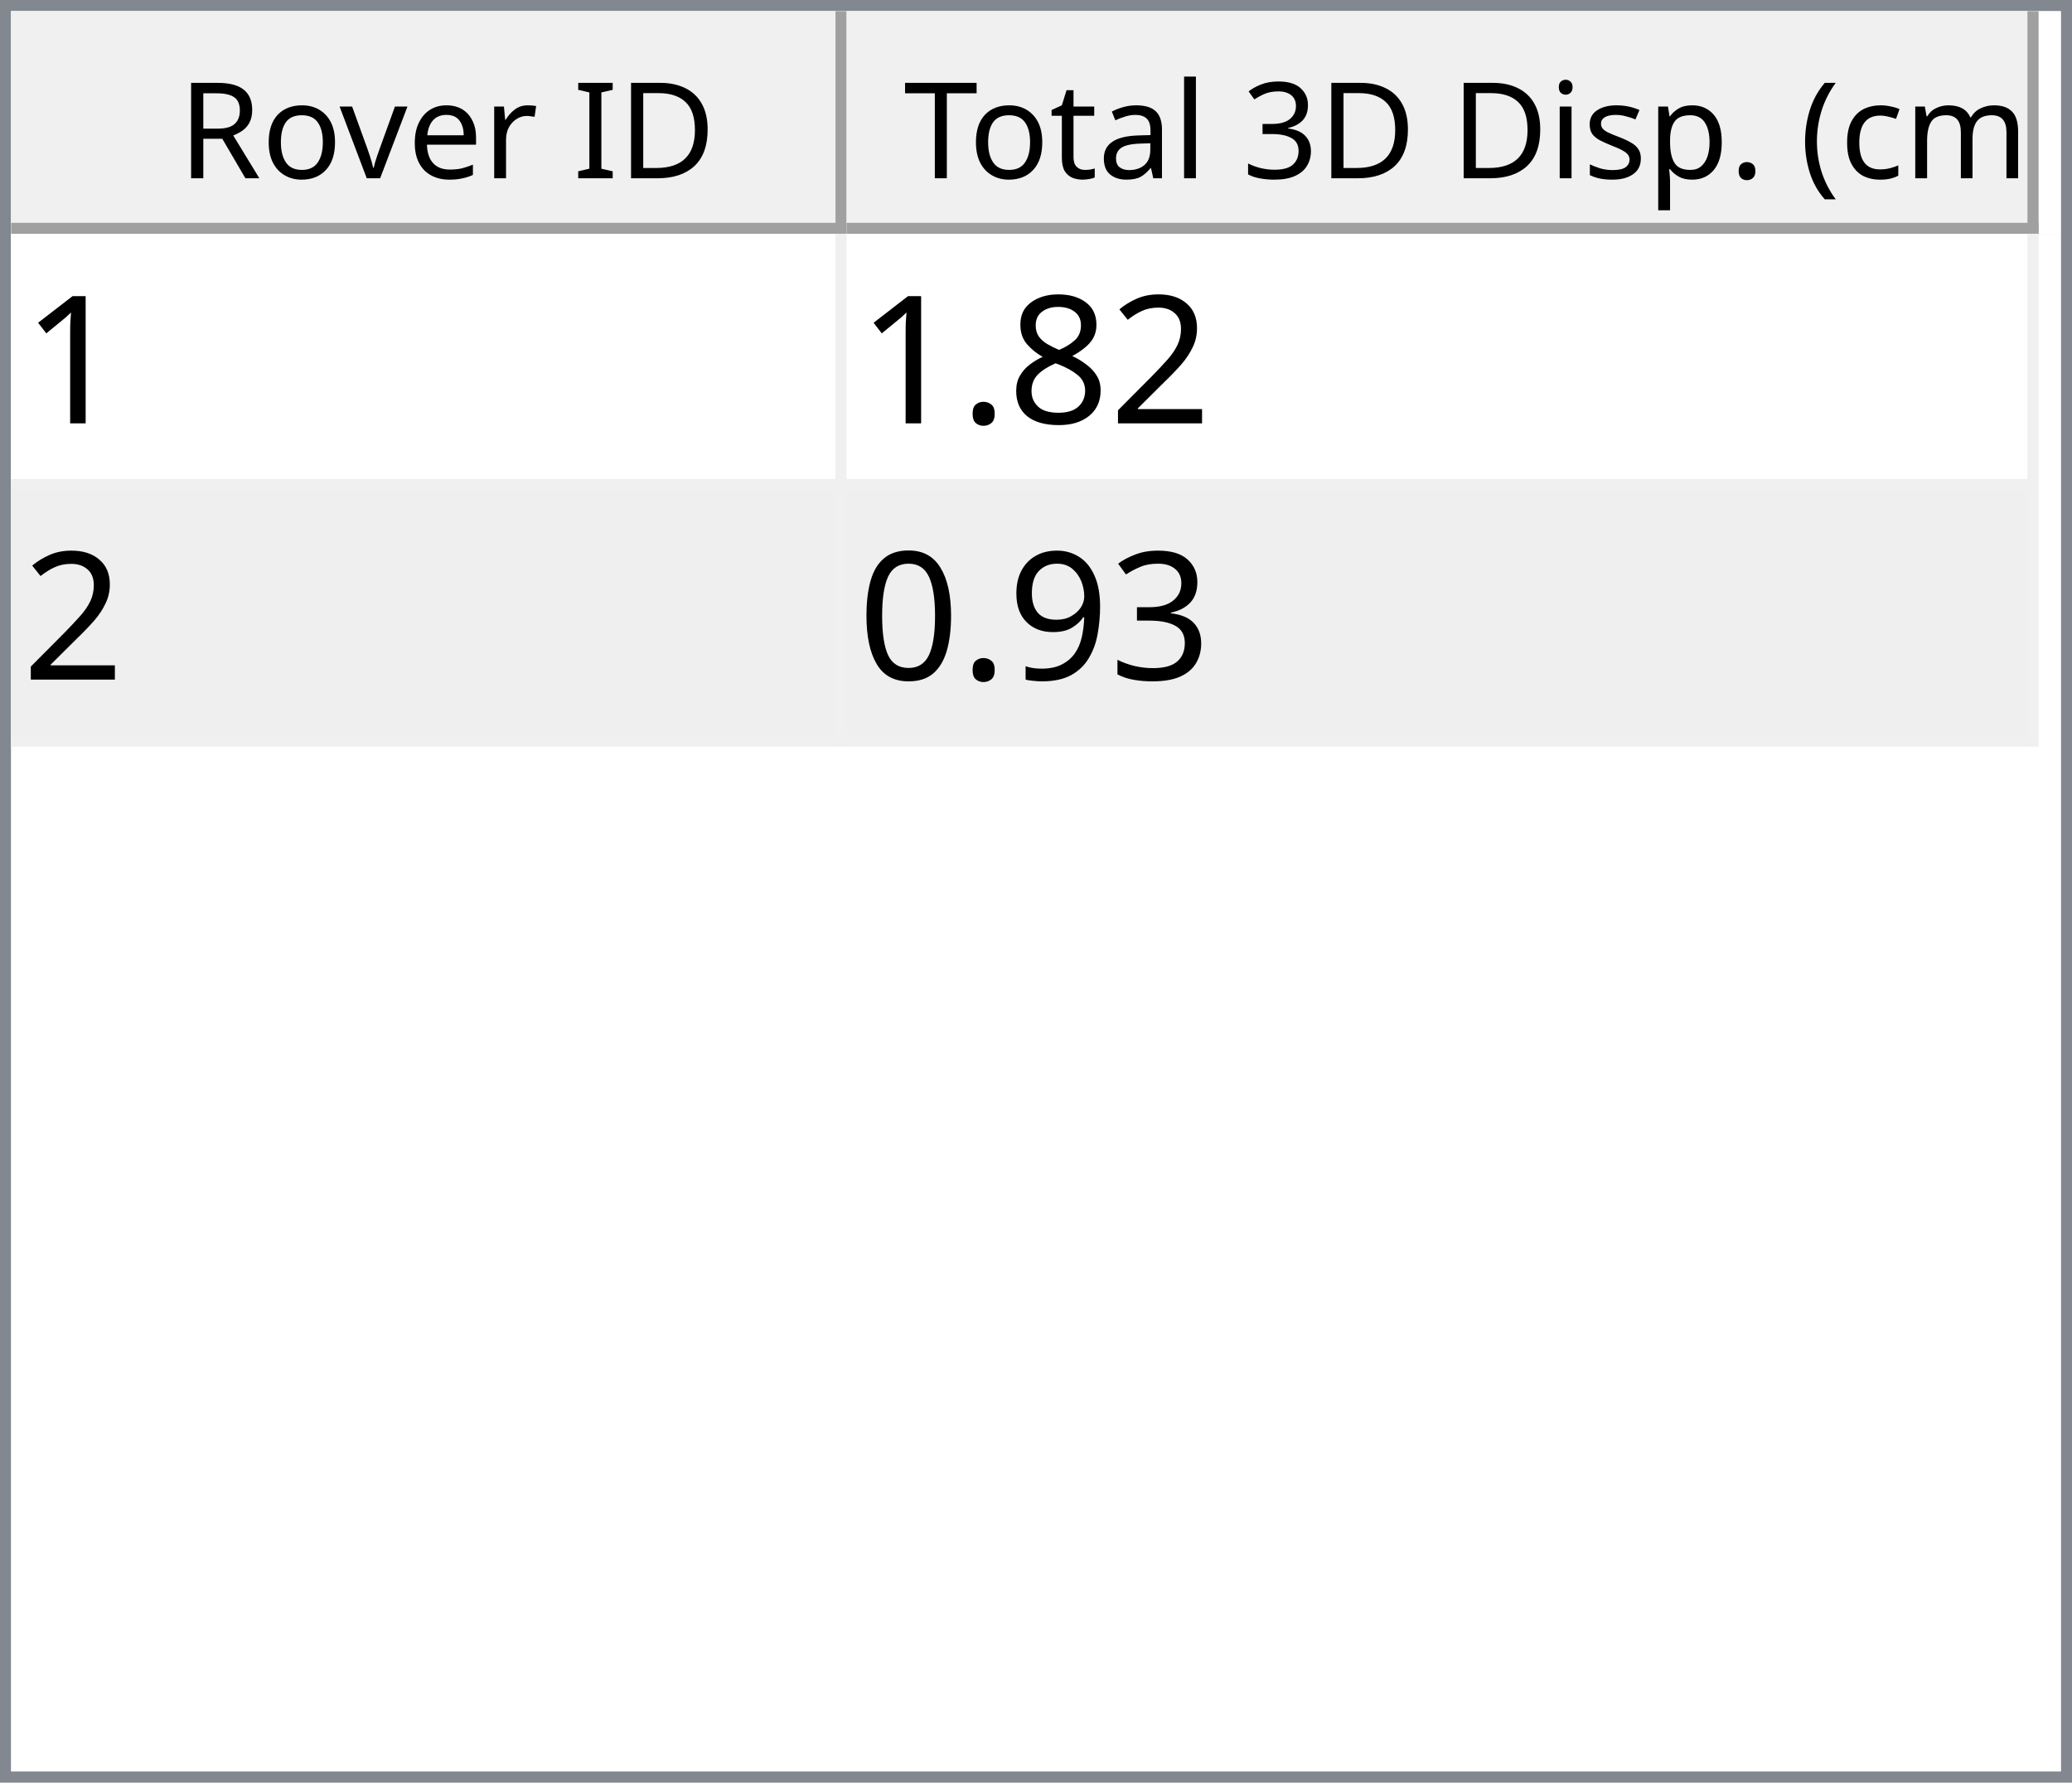
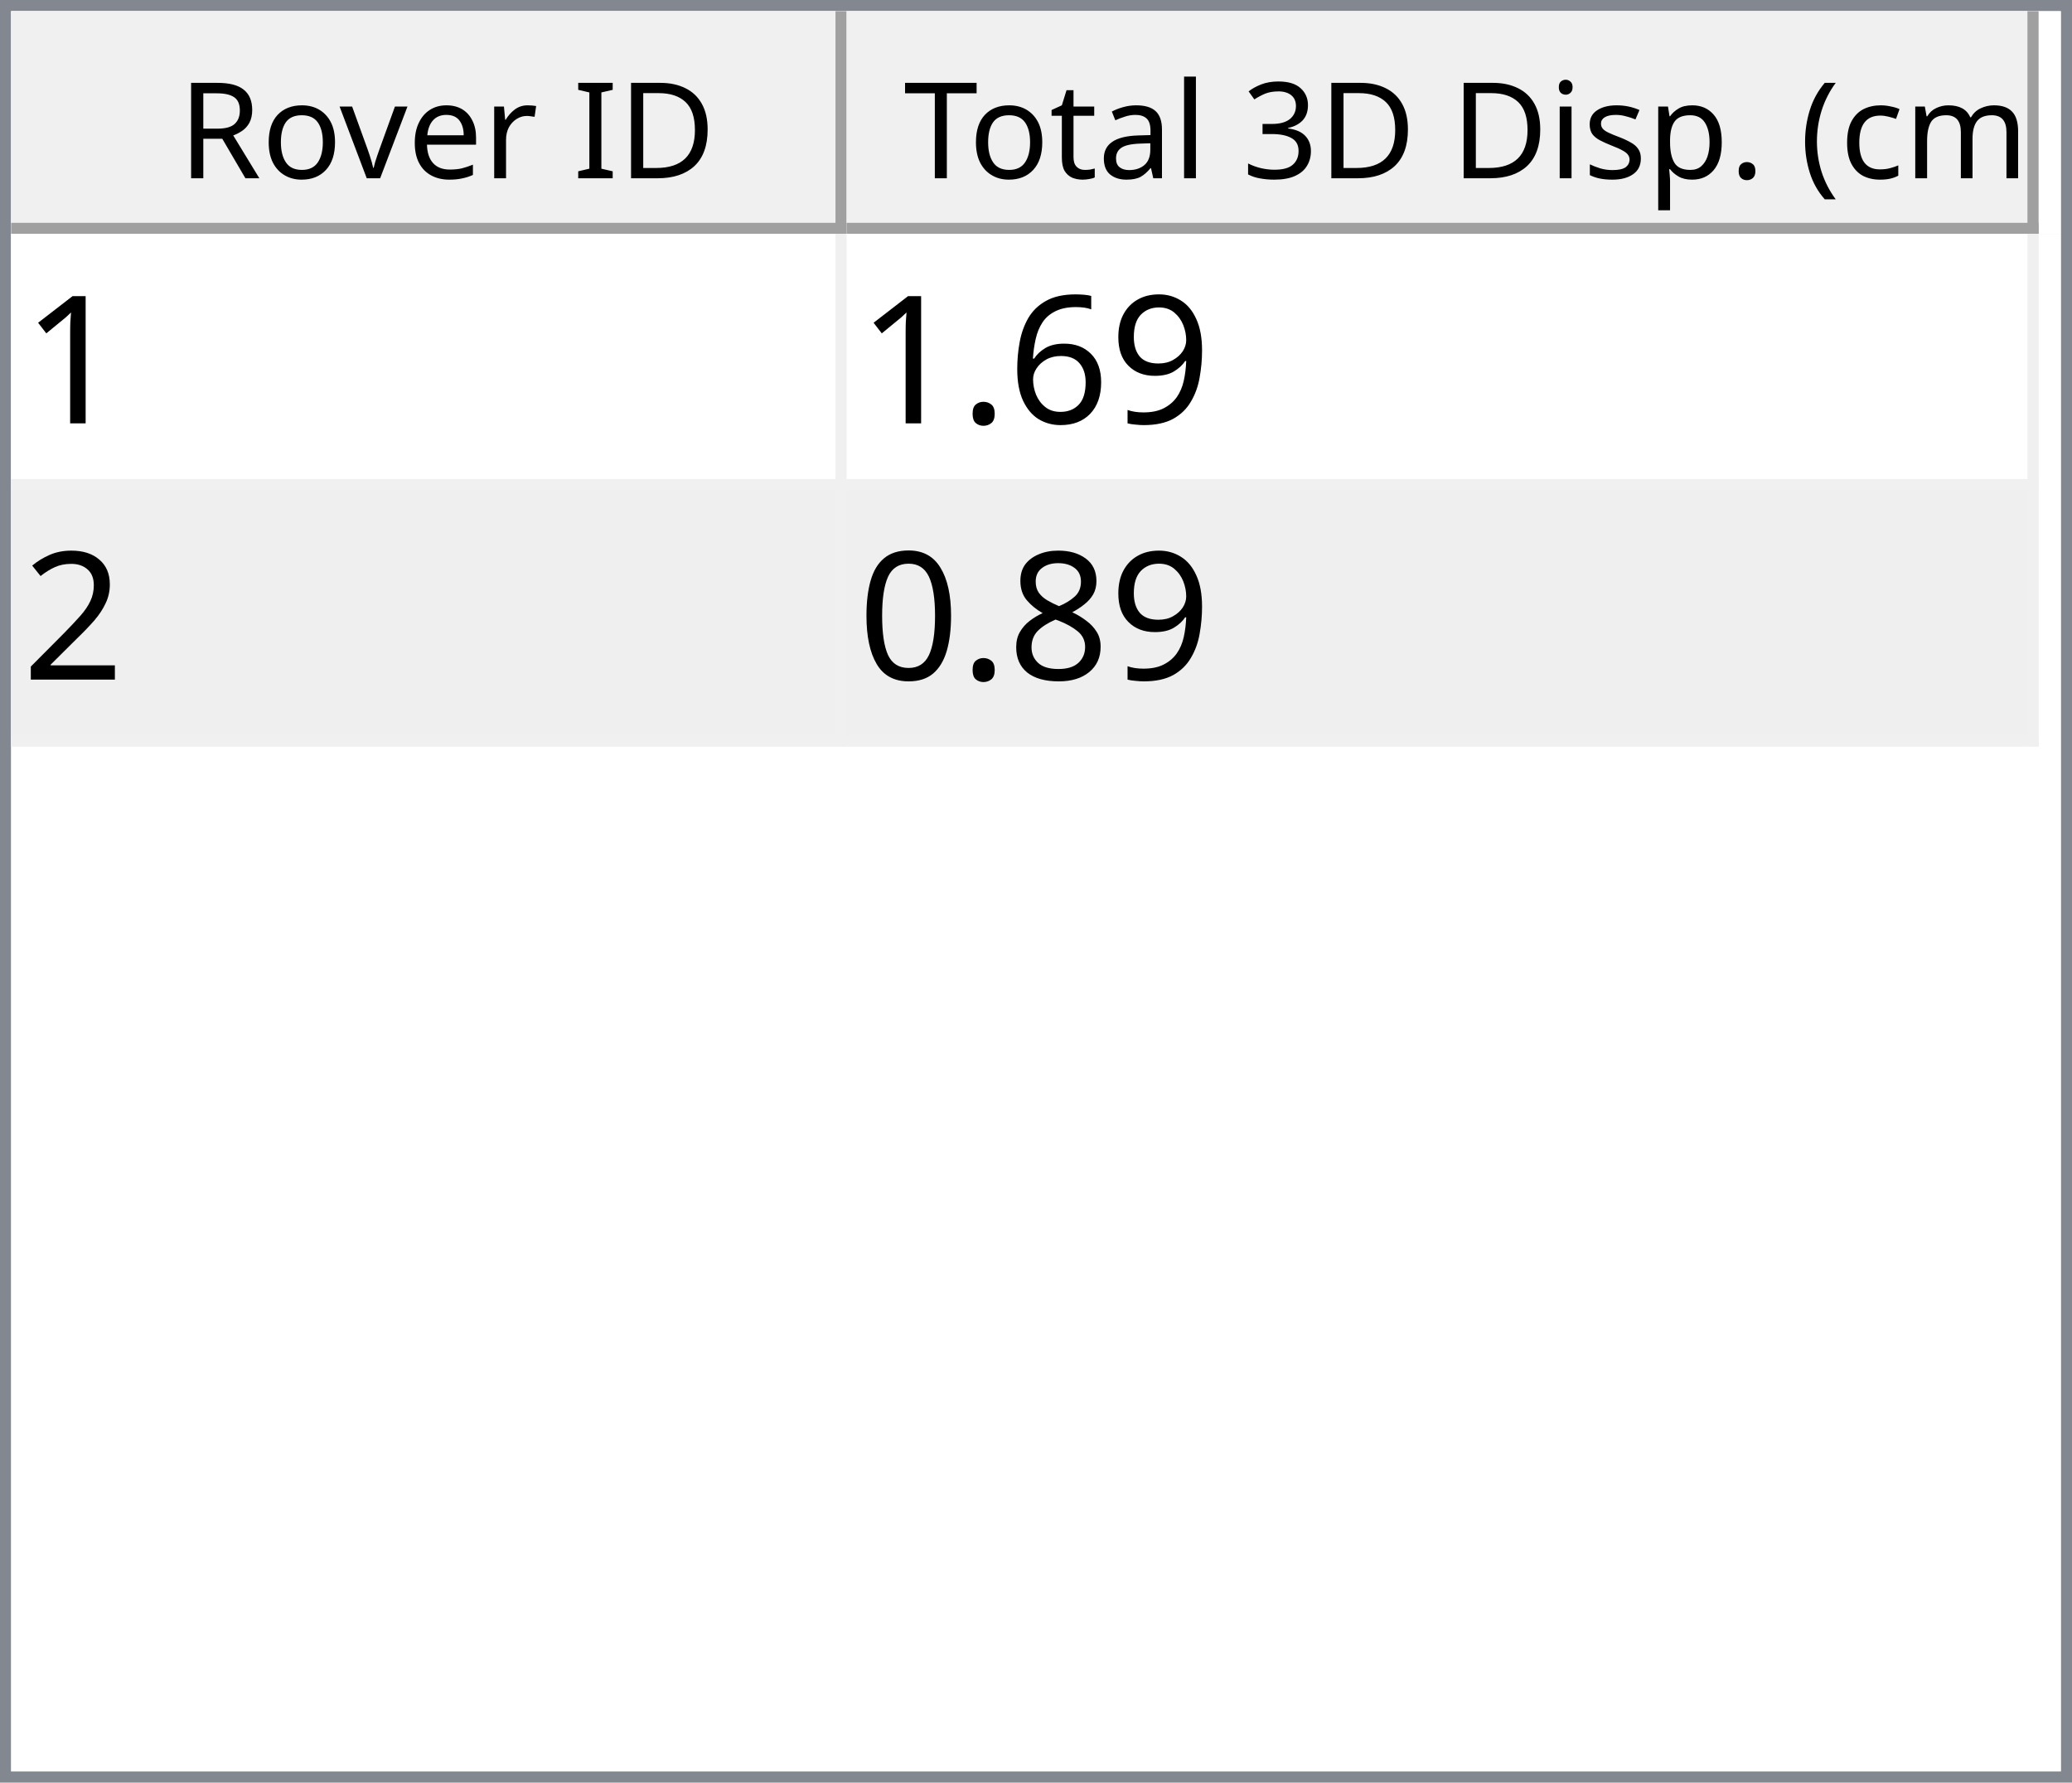
<svg xmlns="http://www.w3.org/2000/svg" style="fill-opacity:1; color-rendering:auto; color-interpolation:auto; text-rendering:auto; stroke:black; stroke-linecap:square; stroke-miterlimit:10; shape-rendering:auto; stroke-opacity:1; fill:black; stroke-dasharray:none; font-weight:normal; stroke-width:1; font-family:'Dialog'; font-style:normal; stroke-linejoin:miter; font-size:12px; stroke-dashoffset:0; image-rendering:auto;" width="186" height="160">
  <defs id="genericDefs" />
  <g>
    <defs id="defs1">
      <clipPath clipPathUnits="userSpaceOnUse" id="clipPath1">
        <path d="M0 0 L186 0 L186 160 L0 160 L0 0 Z" />
      </clipPath>
      <clipPath clipPathUnits="userSpaceOnUse" id="clipPath2">
        <path d="M0 0 L0 160 L186 160 L186 0 Z" />
      </clipPath>
      <clipPath clipPathUnits="userSpaceOnUse" id="clipPath3">
        <path d="M0 0 L0 20 L184 20 L184 0 Z" />
      </clipPath>
      <clipPath clipPathUnits="userSpaceOnUse" id="clipPath4">
        <path d="M0 0 L0 20 L75 20 L75 0 Z" />
      </clipPath>
      <clipPath clipPathUnits="userSpaceOnUse" id="clipPath5">
        <path d="M1 1 L1 19 L74 19 L74 1 Z" />
      </clipPath>
      <clipPath clipPathUnits="userSpaceOnUse" id="clipPath6">
        <path d="M0 0 L0 18 L73 18 L73 0 Z" />
      </clipPath>
      <clipPath clipPathUnits="userSpaceOnUse" id="clipPath7">
        <path d="M-0.5 -0.5 L-0.5 19.5 L74.5 19.5 L74.5 -0.5 Z" />
      </clipPath>
      <clipPath clipPathUnits="userSpaceOnUse" id="clipPath8">
        <path d="M0 0 L0 20 L107 20 L107 0 Z" />
      </clipPath>
      <clipPath clipPathUnits="userSpaceOnUse" id="clipPath9">
        <path d="M1 1 L1 19 L106 19 L106 1 Z" />
      </clipPath>
      <clipPath clipPathUnits="userSpaceOnUse" id="clipPath10">
        <path d="M0 0 L0 18 L105 18 L105 0 Z" />
      </clipPath>
      <clipPath clipPathUnits="userSpaceOnUse" id="clipPath11">
        <path d="M-0.5 -0.5 L-0.5 19.5 L106.5 19.5 L106.5 -0.5 Z" />
      </clipPath>
      <clipPath clipPathUnits="userSpaceOnUse" id="clipPath12">
        <path d="M0 0 L0 138 L184 138 L184 0 Z" />
      </clipPath>
      <clipPath clipPathUnits="userSpaceOnUse" id="clipPath13">
        <path d="M0 0 L0 46 L182 46 L182 0 Z" />
      </clipPath>
      <clipPath clipPathUnits="userSpaceOnUse" id="clipPath14">
        <path d="M-0.5 -0.5 L-0.5 45.5 L181.5 45.5 L181.5 -0.5 Z" />
      </clipPath>
      <clipPath clipPathUnits="userSpaceOnUse" id="clipPath15">
        <path d="M0 0 L0 22 L74 22 L74 0 Z" />
      </clipPath>
      <clipPath clipPathUnits="userSpaceOnUse" id="clipPath16">
        <path d="M0 0 L0 22 L106 22 L106 0 Z" />
      </clipPath>
      <font horiz-adv-x="64.551" id="font1">
        <font-face ascent="107.91" descent="25.098" units-per-em="100" style="font-style:normal; font-family:Segoe UI; font-weight:normal;" />
        <missing-glyph horiz-adv-x="64.551" d="M8.109 0 L8.109 68.266 L56.453 68.266 L56.453 0 L8.109 0 ZM15.328 7.234 L49.219 7.234 L49.219 61.031 L15.328 61.031 L15.328 7.234 Z" />
        <glyph unicode="D" horiz-adv-x="70.117" d="M9.188 0 L9.188 70.016 L28.516 70.016 Q65.531 70.016 65.531 35.891 Q65.531 19.672 55.25 9.836 Q44.969 0 27.734 0 L9.188 0 ZM17.391 62.594 L17.391 7.422 L27.828 7.422 Q41.609 7.422 49.273 14.797 Q56.938 22.172 56.938 35.688 Q56.938 62.594 28.328 62.594 L17.391 62.594 Z" />
        <glyph unicode="I" horiz-adv-x="26.611" d="M17.391 0 L9.188 0 L9.188 70.016 L17.391 70.016 L17.391 0 Z" />
        <glyph unicode=" " horiz-adv-x="27.393" d="" />
        <glyph unicode="r" horiz-adv-x="34.766" d="M34.188 41.891 Q32.078 43.5 28.125 43.5 Q23 43.5 19.555 38.672 Q16.109 33.844 16.109 25.484 L16.109 0 L8.109 0 L8.109 50 L16.109 50 L16.109 39.703 L16.312 39.703 Q18.016 44.969 21.531 47.922 Q25.047 50.875 29.391 50.875 Q32.516 50.875 34.188 50.203 L34.188 41.891 Z" />
        <glyph unicode="e" horiz-adv-x="52.295" d="M48.297 23 L12.984 23 Q13.188 14.656 17.484 10.109 Q21.781 5.562 29.297 5.562 Q37.75 5.562 44.828 11.141 L44.828 3.609 Q38.234 -1.172 27.391 -1.172 Q16.797 -1.172 10.742 5.641 Q4.688 12.453 4.688 24.812 Q4.688 36.469 11.305 43.82 Q17.922 51.172 27.734 51.172 Q37.547 51.172 42.922 44.828 Q48.297 38.484 48.297 27.203 L48.297 23 ZM40.094 29.781 Q40.047 36.719 36.75 40.578 Q33.453 44.438 27.594 44.438 Q21.922 44.438 17.969 40.383 Q14.016 36.328 13.094 29.781 L40.094 29.781 Z" />
        <glyph unicode="v" horiz-adv-x="47.9" d="M47.406 50 L27.484 0 L19.625 0 L0.688 50 L9.469 50 L22.172 13.672 Q23.578 9.672 23.922 6.688 L24.125 6.688 Q24.609 10.453 25.688 13.484 L38.969 50 L47.406 50 Z" />
        <glyph unicode="o" horiz-adv-x="58.594" d="M29 -1.172 Q17.922 -1.172 11.305 5.836 Q4.688 12.844 4.688 24.422 Q4.688 37.016 11.57 44.094 Q18.453 51.172 30.172 51.172 Q41.359 51.172 47.633 44.289 Q53.906 37.406 53.906 25.203 Q53.906 13.234 47.141 6.031 Q40.375 -1.172 29 -1.172 ZM29.594 44.438 Q21.875 44.438 17.383 39.188 Q12.891 33.938 12.891 24.703 Q12.891 15.828 17.43 10.695 Q21.969 5.562 29.594 5.562 Q37.359 5.562 41.531 10.594 Q45.703 15.625 45.703 24.906 Q45.703 34.281 41.531 39.359 Q37.359 44.438 29.594 44.438 Z" />
        <glyph unicode="R" horiz-adv-x="59.814" d="M59.375 0 L49.609 0 L37.891 19.625 Q36.281 22.359 34.766 24.289 Q33.25 26.219 31.664 27.438 Q30.078 28.656 28.25 29.219 Q26.422 29.781 24.125 29.781 L17.391 29.781 L17.391 0 L9.188 0 L9.188 70.016 L30.078 70.016 Q34.672 70.016 38.555 68.867 Q42.438 67.719 45.289 65.375 Q48.141 63.031 49.758 59.547 Q51.375 56.062 51.375 51.375 Q51.375 47.703 50.273 44.656 Q49.172 41.609 47.148 39.211 Q45.125 36.812 42.266 35.133 Q39.406 33.453 35.844 32.516 L35.844 32.328 Q37.594 31.547 38.891 30.547 Q40.188 29.547 41.359 28.18 Q42.531 26.812 43.68 25.078 Q44.828 23.344 46.234 21.047 L59.375 0 ZM17.391 62.594 L17.391 37.203 L28.516 37.203 Q31.594 37.203 34.203 38.133 Q36.812 39.062 38.719 40.797 Q40.625 42.531 41.703 45.047 Q42.781 47.562 42.781 50.688 Q42.781 56.297 39.141 59.445 Q35.5 62.594 28.609 62.594 L17.391 62.594 Z" />
        <glyph unicode=")" horiz-adv-x="30.176" d="M8.297 -15.922 L1.172 -15.922 Q16.406 2.344 16.406 26.812 Q16.406 51.469 1.078 70.016 L8.297 70.016 Q23.531 52.156 23.531 26.703 Q23.531 1.375 8.297 -15.922 Z" />
        <glyph unicode="m" horiz-adv-x="86.133" d="M79.109 0 L71.094 0 L71.094 28.719 Q71.094 37.016 68.531 40.727 Q65.969 44.438 59.906 44.438 Q54.781 44.438 51.195 39.75 Q47.609 35.062 47.609 28.516 L47.609 0 L39.594 0 L39.594 29.688 Q39.594 44.438 28.219 44.438 Q22.953 44.438 19.531 40.016 Q16.109 35.594 16.109 28.516 L16.109 0 L8.109 0 L8.109 50 L16.109 50 L16.109 42.094 L16.312 42.094 Q21.625 51.172 31.844 51.172 Q36.969 51.172 40.773 48.312 Q44.578 45.453 46 40.828 Q51.562 51.172 62.594 51.172 Q79.109 51.172 79.109 30.812 L79.109 0 Z" />
        <glyph unicode="c" horiz-adv-x="46.191" d="M42.188 2.297 Q36.422 -1.172 28.516 -1.172 Q17.828 -1.172 11.258 5.789 Q4.688 12.75 4.688 23.828 Q4.688 36.188 11.766 43.68 Q18.844 51.172 30.672 51.172 Q37.25 51.172 42.281 48.734 L42.281 40.531 Q36.719 44.438 30.375 44.438 Q22.703 44.438 17.797 38.945 Q12.891 33.453 12.891 24.516 Q12.891 15.719 17.508 10.641 Q22.125 5.562 29.891 5.562 Q36.422 5.562 42.188 9.906 L42.188 2.297 Z" />
        <glyph unicode="(" horiz-adv-x="30.176" d="M29.109 -15.922 L21.969 -15.922 Q6.844 1.375 6.844 26.703 Q6.844 52.156 21.969 70.016 L29.203 70.016 Q13.875 51.469 13.875 26.812 Q13.875 2.344 29.109 -15.922 Z" />
        <glyph unicode="." horiz-adv-x="21.68" d="M10.891 -1.078 Q8.641 -1.078 7.055 0.539 Q5.469 2.156 5.469 4.391 Q5.469 6.641 7.055 8.273 Q8.641 9.906 10.891 9.906 Q13.188 9.906 14.797 8.273 Q16.406 6.641 16.406 4.391 Q16.406 2.156 14.797 0.539 Q13.188 -1.078 10.891 -1.078 Z" />
        <glyph unicode="p" horiz-adv-x="58.789" d="M16.312 7.234 L16.109 7.234 L16.109 -23 L8.109 -23 L8.109 50 L16.109 50 L16.109 41.219 L16.312 41.219 Q22.219 51.172 33.594 51.172 Q43.266 51.172 48.688 44.461 Q54.109 37.75 54.109 26.469 Q54.109 13.922 48 6.375 Q41.891 -1.172 31.297 -1.172 Q21.578 -1.172 16.312 7.234 ZM16.109 27.391 L16.109 20.406 Q16.109 14.203 20.141 9.883 Q24.172 5.562 30.375 5.562 Q37.641 5.562 41.773 11.133 Q45.906 16.703 45.906 26.609 Q45.906 34.969 42.047 39.703 Q38.188 44.438 31.594 44.438 Q24.609 44.438 20.359 39.578 Q16.109 34.719 16.109 27.391 Z" />
        <glyph unicode="s" horiz-adv-x="42.432" d="M5.078 1.812 L5.078 10.406 Q11.625 5.562 19.484 5.562 Q30.031 5.562 30.031 12.594 Q30.031 14.594 29.125 15.992 Q28.219 17.391 26.68 18.461 Q25.141 19.531 23.07 20.383 Q21 21.234 18.609 22.172 Q15.281 23.484 12.766 24.828 Q10.25 26.172 8.57 27.859 Q6.891 29.547 6.031 31.695 Q5.172 33.844 5.172 36.719 Q5.172 40.234 6.789 42.945 Q8.406 45.656 11.086 47.484 Q13.766 49.312 17.211 50.242 Q20.656 51.172 24.312 51.172 Q30.812 51.172 35.938 48.922 L35.938 40.828 Q30.422 44.438 23.25 44.438 Q21 44.438 19.195 43.922 Q17.391 43.406 16.094 42.477 Q14.797 41.547 14.086 40.258 Q13.375 38.969 13.375 37.406 Q13.375 35.453 14.086 34.133 Q14.797 32.812 16.164 31.789 Q17.531 30.766 19.484 29.938 Q21.438 29.109 23.922 28.125 Q27.25 26.859 29.883 25.516 Q32.516 24.172 34.375 22.484 Q36.234 20.797 37.234 18.602 Q38.234 16.406 38.234 13.375 Q38.234 9.672 36.602 6.938 Q34.969 4.203 32.234 2.398 Q29.5 0.594 25.93 -0.289 Q22.359 -1.172 18.453 -1.172 Q10.75 -1.172 5.078 1.812 Z" />
        <glyph unicode="i" horiz-adv-x="24.219" d="M12.203 62.703 Q10.062 62.703 8.547 64.164 Q7.031 65.625 7.031 67.875 Q7.031 70.125 8.547 71.609 Q10.062 73.094 12.203 73.094 Q14.406 73.094 15.945 71.609 Q17.484 70.125 17.484 67.875 Q17.484 65.719 15.945 64.211 Q14.406 62.703 12.203 62.703 ZM16.109 0 L8.109 0 L8.109 50 L16.109 50 L16.109 0 Z" />
        <glyph unicode="3" horiz-adv-x="53.906" d="M46.531 19.828 Q46.531 15.094 44.75 11.211 Q42.969 7.328 39.719 4.57 Q36.469 1.812 31.93 0.297 Q27.391 -1.219 21.922 -1.219 Q11.922 -1.219 6 2.594 L6 11.188 Q13.094 5.609 22.219 5.609 Q25.875 5.609 28.828 6.539 Q31.781 7.469 33.906 9.227 Q36.031 10.984 37.18 13.477 Q38.328 15.969 38.328 19.094 Q38.328 32.812 18.797 32.812 L12.984 32.812 L12.984 39.594 L18.5 39.594 Q35.797 39.594 35.797 52.484 Q35.797 64.406 22.609 64.406 Q15.188 64.406 8.688 59.422 L8.688 67.188 Q15.375 71.188 24.609 71.188 Q29 71.188 32.57 69.969 Q36.141 68.75 38.68 66.555 Q41.219 64.359 42.609 61.281 Q44 58.203 44 54.5 Q44 40.672 30.031 36.719 L30.031 36.531 Q33.594 36.141 36.625 34.797 Q39.656 33.453 41.852 31.305 Q44.047 29.156 45.289 26.25 Q46.531 23.344 46.531 19.828 Z" />
        <glyph unicode="l" horiz-adv-x="24.219" d="M16.109 0 L8.109 0 L8.109 74.031 L16.109 74.031 L16.109 0 Z" />
        <glyph unicode="a" horiz-adv-x="50.879" d="M43.891 0 L35.891 0 L35.891 7.812 L35.688 7.812 Q30.469 -1.172 20.312 -1.172 Q12.844 -1.172 8.617 2.781 Q4.391 6.734 4.391 13.281 Q4.391 27.297 20.906 29.594 L35.891 31.688 Q35.891 44.438 25.594 44.438 Q16.547 44.438 9.281 38.281 L9.281 46.484 Q16.656 51.172 26.266 51.172 Q43.891 51.172 43.891 32.516 L43.891 0 ZM35.891 25.297 L23.828 23.641 Q18.266 22.859 15.43 20.875 Q12.594 18.891 12.594 13.875 Q12.594 10.203 15.211 7.883 Q17.828 5.562 22.172 5.562 Q28.125 5.562 32.008 9.742 Q35.891 13.922 35.891 20.312 L35.891 25.297 Z" />
        <glyph unicode="t" horiz-adv-x="33.887" d="M31.297 0.484 Q28.469 -1.078 23.828 -1.078 Q10.688 -1.078 10.688 13.578 L10.688 43.172 L2.094 43.172 L2.094 50 L10.688 50 L10.688 62.203 L18.703 64.797 L18.703 50 L31.297 50 L31.297 43.172 L18.703 43.172 L18.703 14.984 Q18.703 9.969 20.414 7.82 Q22.125 5.672 26.078 5.672 Q29.109 5.672 31.297 7.328 L31.297 0.484 Z" />
        <glyph unicode="T" horiz-adv-x="52.393" d="M50.594 62.594 L30.375 62.594 L30.375 0 L22.172 0 L22.172 62.594 L2 62.594 L2 70.016 L50.594 70.016 L50.594 62.594 Z" />
      </font>
      <font horiz-adv-x="75.0" id="font2">
        <font-face ascent="100.537" descent="21.973" units-per-em="100" style="font-style:normal; font-family:sans-serif; font-weight:normal;" />
        <missing-glyph horiz-adv-x="75.0" d="M12.5 0 L12.5 62.5 L62.5 62.5 L62.5 0 L12.5 0 ZM14.062 1.562 L60.938 1.562 L60.938 60.938 L14.062 60.938 L14.062 1.562 Z" />
        <glyph unicode="1" horiz-adv-x="55.615" d="M37.25 0 L28.469 0 L28.469 56 Q25.297 52.984 20.141 49.953 Q14.984 46.922 10.891 45.406 L10.891 53.906 Q18.266 57.375 23.781 62.305 Q29.297 67.234 31.594 71.875 L37.25 71.875 L37.25 0 Z" />
+         <glyph unicode="9" horiz-adv-x="55.615" d="M5.469 16.547 L13.922 17.328 Q14.984 11.375 18.016 8.688 Q21.047 6 25.781 6 Q29.828 6 32.883 7.859 Q35.938 9.719 37.891 12.82 Q39.844 15.922 41.164 21.195 Q42.484 26.469 42.484 31.938 Q42.484 32.516 42.438 33.688 Q39.797 29.5 35.234 26.883 Q30.672 24.266 25.344 24.266 Q16.453 24.266 10.305 30.711 Q4.156 37.156 4.156 47.703 Q4.156 58.594 10.578 65.234 Q17 71.875 26.656 71.875 Q33.641 71.875 39.43 68.117 Q45.219 64.359 48.219 57.398 Q51.219 50.438 51.219 37.25 Q51.219 23.531 48.242 15.406 Q45.266 7.281 39.383 3.031 Q33.5 -1.219 25.594 -1.219 Q17.188 -1.219 11.867 3.445 Q6.547 8.109 5.469 16.547 ZM41.453 48.141 Q41.453 55.719 37.43 60.156 Q33.406 64.594 27.734 64.594 Q21.875 64.594 17.531 59.812 Q13.188 55.031 13.188 47.406 Q13.188 40.578 17.312 36.305 Q21.438 32.031 27.484 32.031 Q33.594 32.031 37.523 36.305 Q41.453 40.578 41.453 48.141 Z" />
+         <glyph unicode="6" horiz-adv-x="55.615" d="M49.75 54.047 L41.016 53.375 Q39.844 58.547 37.703 60.891 Q34.125 64.656 28.906 64.656 Q24.703 64.656 21.531 62.312 Q17.391 59.281 14.992 53.469 Q12.594 47.656 12.5 36.922 Q15.672 41.75 20.266 44.094 Q24.859 46.438 29.891 46.438 Q38.672 46.438 44.852 39.969 Q51.031 33.5 51.031 23.25 Q51.031 16.5 48.125 10.719 Q45.219 4.938 40.141 1.859 Q35.062 -1.219 28.609 -1.219 Q17.625 -1.219 10.695 6.859 Q3.766 14.938 3.766 33.5 Q3.766 54.25 11.422 63.672 Q18.109 71.875 29.438 71.875 Q37.891 71.875 43.289 67.141 Q48.688 62.406 49.75 54.047 ZM13.875 23.188 Q13.875 18.656 15.797 14.508 Q17.719 10.359 21.188 8.18 Q24.656 6 28.469 6 Q34.031 6 38.039 10.492 Q42.047 14.984 42.047 22.703 Q42.047 30.125 38.086 34.398 Q34.125 38.672 28.125 38.672 Q22.172 38.672 18.023 34.398 Q13.875 30.125 13.875 23.188 Z" />
+         <glyph unicode="." horiz-adv-x="27.783" d="M9.078 0 L9.078 10.016 L19.094 10.016 L19.094 0 L9.078 0 Z" />
        <glyph unicode="2" horiz-adv-x="55.615" d="M50.344 8.453 L50.344 0 L3.031 0 Q2.938 3.172 4.047 6.109 Q5.859 10.938 9.836 15.625 Q13.812 20.312 21.344 26.469 Q33.016 36.031 37.117 41.625 Q41.219 47.219 41.219 52.203 Q41.219 57.422 37.477 61.008 Q33.734 64.594 27.734 64.594 Q21.391 64.594 17.578 60.789 Q13.766 56.984 13.719 50.25 L4.688 51.172 Q5.609 61.281 11.664 66.578 Q17.719 71.875 27.938 71.875 Q38.234 71.875 44.242 66.164 Q50.25 60.453 50.25 52 Q50.25 47.703 48.492 43.555 Q46.734 39.406 42.656 34.812 Q38.578 30.219 29.109 22.219 Q21.188 15.578 18.945 13.211 Q16.703 10.844 15.234 8.453 L50.344 8.453 Z" />
        <glyph unicode="8" horiz-adv-x="55.615" d="M17.672 38.812 Q12.203 40.828 9.57 44.539 Q6.938 48.25 6.938 53.422 Q6.938 61.234 12.555 66.555 Q18.172 71.875 27.484 71.875 Q36.859 71.875 42.578 66.43 Q48.297 60.984 48.297 53.172 Q48.297 48.188 45.68 44.508 Q43.062 40.828 37.75 38.812 Q44.344 36.672 47.781 31.883 Q51.219 27.094 51.219 20.453 Q51.219 11.281 44.727 5.031 Q38.234 -1.219 27.641 -1.219 Q17.047 -1.219 10.547 5.055 Q4.047 11.328 4.047 20.703 Q4.047 27.688 7.594 32.398 Q11.141 37.109 17.672 38.812 ZM15.922 53.719 Q15.922 48.641 19.195 45.414 Q22.469 42.188 27.688 42.188 Q32.766 42.188 36.016 45.383 Q39.266 48.578 39.266 53.219 Q39.266 58.062 35.914 61.359 Q32.562 64.656 27.594 64.656 Q22.562 64.656 19.242 61.43 Q15.922 58.203 15.922 53.719 ZM13.094 20.656 Q13.094 16.891 14.875 13.375 Q16.656 9.859 20.172 7.93 Q23.688 6 27.734 6 Q34.031 6 38.133 10.055 Q42.234 14.109 42.234 20.359 Q42.234 26.703 38.016 30.859 Q33.797 35.016 27.438 35.016 Q21.234 35.016 17.164 30.914 Q13.094 26.812 13.094 20.656 Z" />
-         <glyph unicode="." horiz-adv-x="27.783" d="M9.078 0 L9.078 10.016 L19.094 10.016 L19.094 0 L9.078 0 Z" />
-         <glyph unicode="3" horiz-adv-x="55.615" d="M4.203 18.891 L12.984 20.062 Q14.5 12.594 18.141 9.297 Q21.781 6 27 6 Q33.203 6 37.477 10.297 Q41.75 14.594 41.75 20.953 Q41.75 27 37.797 30.93 Q33.844 34.859 27.734 34.859 Q25.25 34.859 21.531 33.891 L22.516 41.609 Q23.391 41.5 23.922 41.5 Q29.547 41.5 34.039 44.43 Q38.531 47.359 38.531 53.469 Q38.531 58.297 35.258 61.477 Q31.984 64.656 26.812 64.656 Q21.688 64.656 18.266 61.43 Q14.844 58.203 13.875 51.766 L5.078 53.328 Q6.688 62.156 12.398 67.016 Q18.109 71.875 26.609 71.875 Q32.469 71.875 37.398 69.359 Q42.328 66.844 44.945 62.5 Q47.562 58.156 47.562 53.266 Q47.562 48.641 45.07 44.828 Q42.578 41.016 37.703 38.766 Q44.047 37.312 47.562 32.695 Q51.078 28.078 51.078 21.141 Q51.078 11.766 44.242 5.25 Q37.406 -1.266 26.953 -1.266 Q17.531 -1.266 11.305 4.352 Q5.078 9.969 4.203 18.891 Z" />
-         <glyph unicode="9" horiz-adv-x="55.615" d="M5.469 16.547 L13.922 17.328 Q14.984 11.375 18.016 8.688 Q21.047 6 25.781 6 Q29.828 6 32.883 7.859 Q35.938 9.719 37.891 12.82 Q39.844 15.922 41.164 21.195 Q42.484 26.469 42.484 31.938 Q42.484 32.516 42.438 33.688 Q39.797 29.5 35.234 26.883 Q30.672 24.266 25.344 24.266 Q16.453 24.266 10.305 30.711 Q4.156 37.156 4.156 47.703 Q4.156 58.594 10.578 65.234 Q17 71.875 26.656 71.875 Q33.641 71.875 39.43 68.117 Q45.219 64.359 48.219 57.398 Q51.219 50.438 51.219 37.25 Q51.219 23.531 48.242 15.406 Q45.266 7.281 39.383 3.031 Q33.5 -1.219 25.594 -1.219 Q17.188 -1.219 11.867 3.445 Q6.547 8.109 5.469 16.547 ZM41.453 48.141 Q41.453 55.719 37.43 60.156 Q33.406 64.594 27.734 64.594 Q21.875 64.594 17.531 59.812 Q13.188 55.031 13.188 47.406 Q13.188 40.578 17.312 36.305 Q21.438 32.031 27.484 32.031 Q33.594 32.031 37.523 36.305 Q41.453 40.578 41.453 48.141 Z" />
        <glyph unicode="0" horiz-adv-x="55.615" d="M4.156 35.297 Q4.156 48 6.766 55.742 Q9.375 63.484 14.523 67.68 Q19.672 71.875 27.484 71.875 Q33.25 71.875 37.594 69.555 Q41.938 67.234 44.773 62.867 Q47.609 58.5 49.219 52.227 Q50.828 45.953 50.828 35.297 Q50.828 22.703 48.242 14.969 Q45.656 7.234 40.508 3.008 Q35.359 -1.219 27.484 -1.219 Q17.141 -1.219 11.234 6.203 Q4.156 15.141 4.156 35.297 ZM13.188 35.297 Q13.188 17.672 17.312 11.836 Q21.438 6 27.484 6 Q33.547 6 37.672 11.859 Q41.797 17.719 41.797 35.297 Q41.797 52.984 37.672 58.789 Q33.547 64.594 27.391 64.594 Q21.344 64.594 17.719 59.469 Q13.188 52.938 13.188 35.297 Z" />
      </font>
    </defs>
    <g style="fill:white; stroke:white;">
      <rect x="0" y="0" width="186" style="clip-path:url(#clipPath1); stroke:none;" height="160" />
    </g>
    <g style="fill:white; text-rendering:optimizeSpeed; color-rendering:optimizeSpeed; image-rendering:optimizeSpeed; shape-rendering:crispEdges; stroke:white; color-interpolation:sRGB;">
      <rect x="0" width="186" height="160" y="0" style="stroke:none;" />
      <path style="stroke:none;" d="M0 160 L186 160 L186 0 L0 0 Z" />
    </g>
    <g style="fill:rgb(240,240,240); font-family:'Segoe UI'; stroke:rgb(240,240,240);">
      <rect x="0" y="0" width="186" style="clip-path:url(#clipPath2); stroke:none;" height="160" />
    </g>
    <g style="fill:rgb(130,135,144); font-family:'Segoe UI'; stroke:rgb(130,135,144);">
      <path d="M0 0 L186 0 L186 160 L0 160 L0 0 ZM1 1 L185 1 L185 159 L1 159 L1 1 Z" style="fill-rule:evenodd; clip-path:url(#clipPath2); stroke:none;" />
    </g>
    <g style="fill:white; font-family:'Segoe UI'; stroke:white;" transform="translate(1,1)">
      <rect x="0" y="0" width="184" style="clip-path:url(#clipPath3); stroke:none;" height="20" />
    </g>
    <g style="fill:rgb(240,240,240); font-family:'Segoe UI'; stroke:rgb(240,240,240);" transform="translate(1,1)">
      <rect x="0" y="0" width="75" style="clip-path:url(#clipPath4); stroke:none;" height="20" />
    </g>
    <g style="font-family:'Segoe UI';" transform="translate(2,2)">
      <text x="14" xml:space="preserve" y="14" style="clip-path:url(#clipPath6); stroke:none;">Rover ID</text>
    </g>
    <g style="fill:rgb(160,160,160); font-family:'Segoe UI'; stroke:rgb(160,160,160); stroke-linejoin:bevel;" transform="translate(1.5,1.5)">
      <line x1="74" x2="74" y1="0" style="fill:none; clip-path:url(#clipPath7);" y2="19" />
    </g>
    <g style="fill:rgb(160,160,160); font-family:'Segoe UI'; stroke:rgb(160,160,160); stroke-linejoin:bevel;" transform="matrix(1,0,0,1,1,1) translate(0.5,0.5)">
      <line x1="0" x2="74" y1="19" style="fill:none; clip-path:url(#clipPath7);" y2="19" />
    </g>
    <g style="fill:rgb(240,240,240); font-family:'Segoe UI'; stroke:rgb(240,240,240);" transform="translate(76,1)">
      <rect x="0" y="0" width="107" style="clip-path:url(#clipPath8); stroke:none;" height="20" />
    </g>
    <g style="font-family:'Segoe UI';" transform="translate(77,2)">
      <text x="1" xml:space="preserve" y="14" style="clip-path:url(#clipPath10); stroke:none;"> Total 3D Disp. (cm)</text>
    </g>
    <g style="fill:rgb(160,160,160); font-family:'Segoe UI'; stroke:rgb(160,160,160); stroke-linejoin:bevel;" transform="translate(76.5,1.5)">
      <line x1="106" x2="106" y1="0" style="fill:none; clip-path:url(#clipPath11);" y2="19" />
    </g>
    <g style="fill:rgb(160,160,160); font-family:'Segoe UI'; stroke:rgb(160,160,160); stroke-linejoin:bevel;" transform="matrix(1,0,0,1,76,1) translate(0.5,0.5)">
      <line x1="0" x2="106" y1="19" style="fill:none; clip-path:url(#clipPath11);" y2="19" />
    </g>
    <g style="fill:white; font-family:'Segoe UI'; stroke:white;" transform="translate(1,21)">
      <rect x="0" y="0" width="184" style="clip-path:url(#clipPath12); stroke:none;" height="138" />
    </g>
    <g style="fill:rgb(240,240,240); font-size:16px; font-family:sans-serif; stroke:rgb(240,240,240);" transform="translate(1,21)">
      <rect x="0" y="0" width="182" style="clip-path:url(#clipPath13); stroke:none;" height="46" />
      <line transform="translate(0.5,0.5)" x1="0" x2="181" y1="22" style="clip-path:url(#clipPath14); fill:none; stroke-linejoin:bevel;" y2="22" />
    </g>
    <g transform="matrix(1,0,0,1,1,21) translate(0.5,0.5)" style="fill:rgb(240,240,240); font-size:16px; font-family:sans-serif; stroke:rgb(240,240,240); stroke-linejoin:bevel;">
      <line x1="0" x2="181" y1="45" style="fill:none; clip-path:url(#clipPath14);" y2="45" />
    </g>
    <g transform="matrix(1,0,0,1,1,21) translate(0.5,0.5)" style="fill:rgb(240,240,240); font-size:16px; font-family:sans-serif; stroke:rgb(240,240,240); stroke-linejoin:bevel;">
      <line x1="74" x2="74" y1="0" style="fill:none; clip-path:url(#clipPath14);" y2="45" />
    </g>
    <g transform="matrix(1,0,0,1,1,21) translate(0.5,0.5)" style="fill:rgb(240,240,240); font-size:16px; font-family:sans-serif; stroke:rgb(240,240,240); stroke-linejoin:bevel;">
      <line x1="181" x2="181" y1="0" style="fill:none; clip-path:url(#clipPath14);" y2="45" />
    </g>
    <g style="fill:white; font-size:16px; font-family:sans-serif; stroke:white;" transform="matrix(1,0,0,1,1,21)">
      <rect x="0" y="0" width="74" style="clip-path:url(#clipPath15); stroke:none;" height="22" />
      <text x="1" y="17" style="fill:black; clip-path:url(#clipPath15); stroke:none;" xml:space="preserve">1</text>
    </g>
    <g style="fill:white; font-size:16px; font-family:sans-serif; stroke:white;" transform="matrix(1,0,0,1,1,21) translate(75,0)">
      <rect x="0" y="0" width="106" style="clip-path:url(#clipPath16); stroke:none;" height="22" />
-       <text x="1" y="17" style="fill:black; clip-path:url(#clipPath16); stroke:none;" xml:space="preserve">1.82</text>
+       <text x="1" y="17" style="fill:black; clip-path:url(#clipPath16); stroke:none;" xml:space="preserve">1.69</text>
    </g>
    <g style="fill:rgb(239,239,239); font-size:16px; font-family:sans-serif; stroke:rgb(239,239,239);" transform="matrix(1,0,0,1,1,21) translate(0,23)">
      <rect x="0" y="0" width="74" style="clip-path:url(#clipPath15); stroke:none;" height="22" />
      <text x="1" y="17" style="fill:black; clip-path:url(#clipPath15); stroke:none;" xml:space="preserve">2</text>
    </g>
    <g style="fill:rgb(239,239,239); font-size:16px; font-family:sans-serif; stroke:rgb(239,239,239);" transform="matrix(1,0,0,1,1,21) translate(75,23)">
      <rect x="0" y="0" width="106" style="clip-path:url(#clipPath16); stroke:none;" height="22" />
-       <text x="1" y="17" style="fill:black; clip-path:url(#clipPath16); stroke:none;" xml:space="preserve">0.93</text>
+       <text x="1" y="17" style="fill:black; clip-path:url(#clipPath16); stroke:none;" xml:space="preserve">0.89</text>
    </g>
  </g>
</svg>
